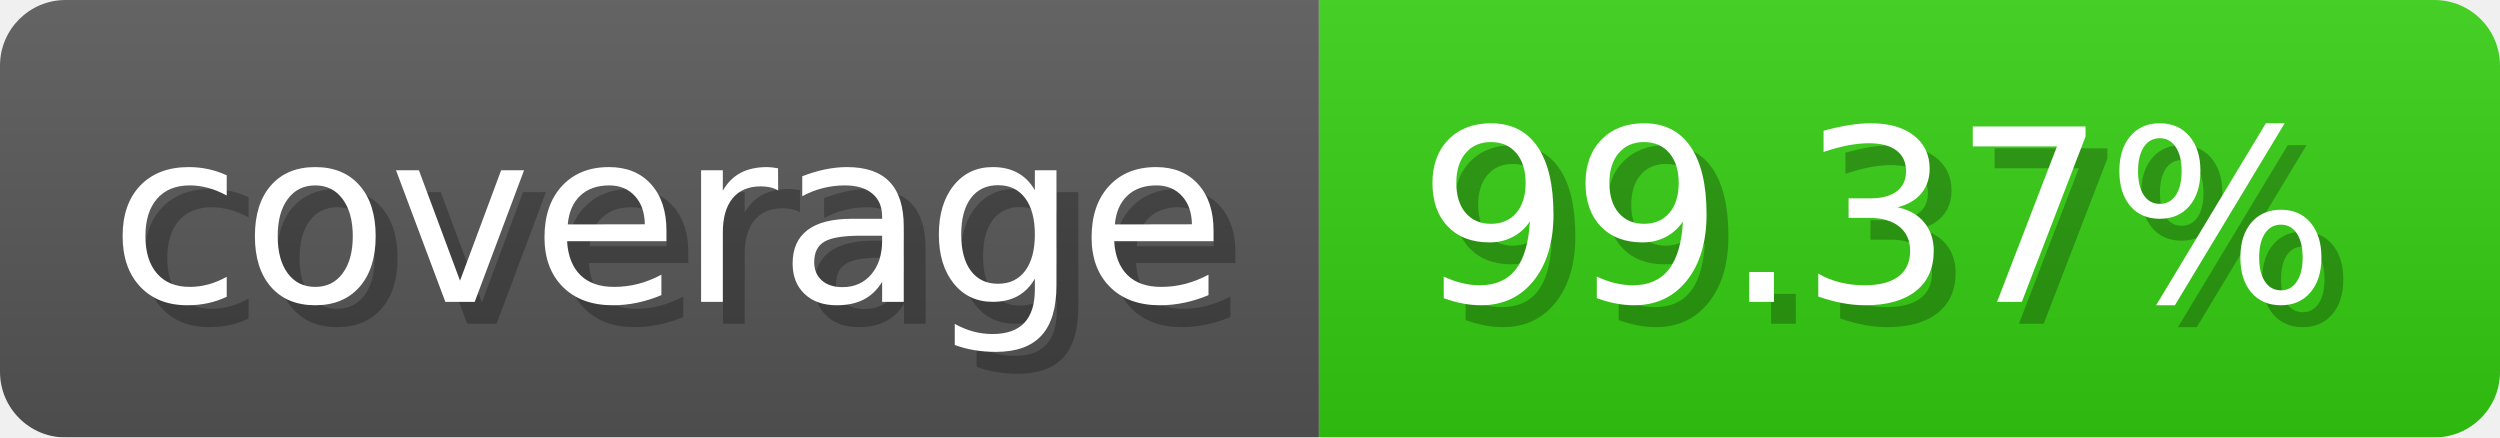
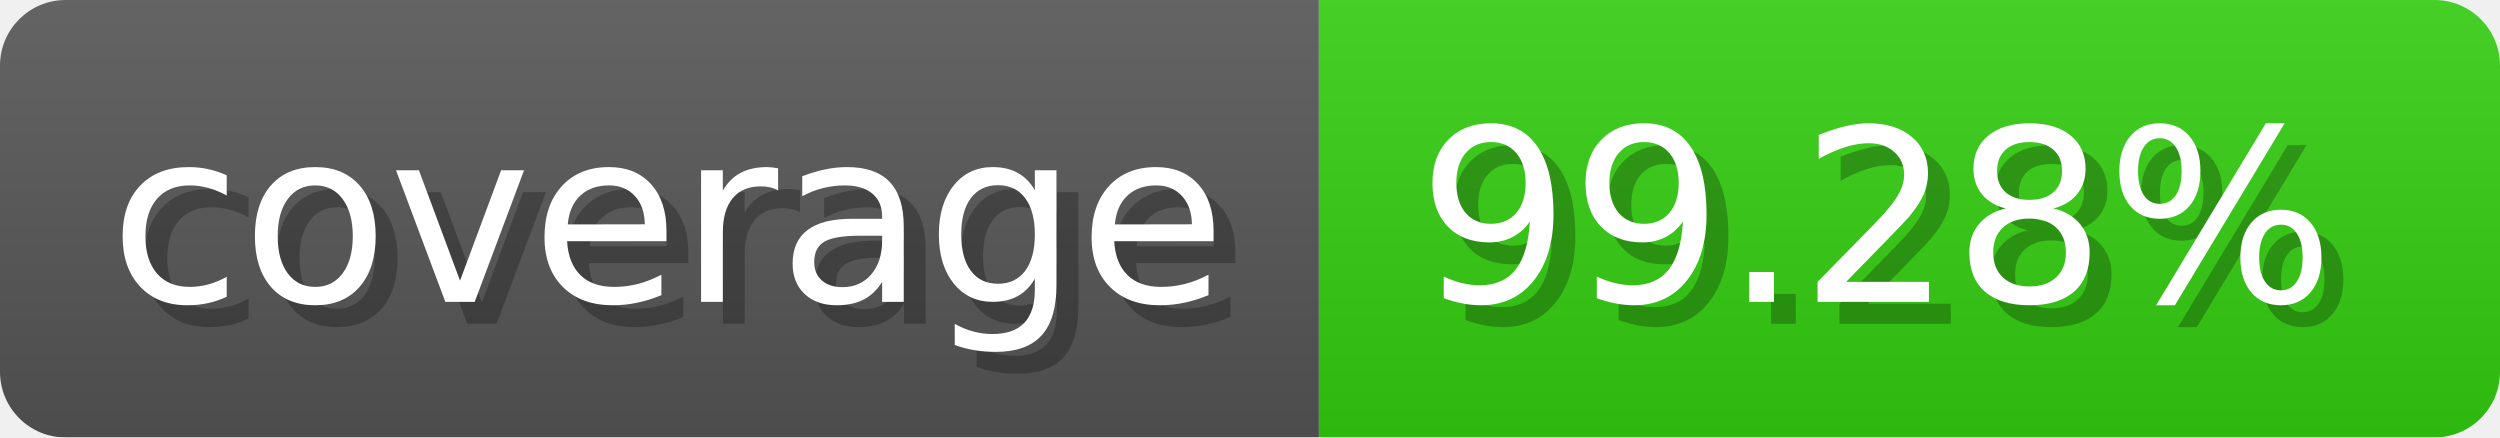
- <svg xmlns="http://www.w3.org/2000/svg" width="114.3" height="20" viewBox="0 0 1143 200" role="img" aria-label="coverage: 99.37%">
-   <linearGradient id="HOJOJ" x2="0" y2="100%">
+ <svg xmlns="http://www.w3.org/2000/svg" width="114.3" height="20" viewBox="0 0 1143 200" role="img" aria-label="coverage: 99.28%">
+   <linearGradient id="uzBNm" x2="0" y2="100%">
    <stop offset="0" stop-opacity=".1" stop-color="#EEE" />
    <stop offset="1" stop-opacity=".1" />
  </linearGradient>
-   <mask id="sdbWI">
+   <mask id="wVPAl">
    <rect width="1143" height="200" rx="30" fill="#FFF" />
  </mask>
-   <g mask="url(#sdbWI)">
+   <g mask="url(#wVPAl)">
    <rect width="603" height="200" fill="#555" />
    <rect width="540" height="200" fill="#3C1" x="603" />
-     <rect width="1143" height="200" fill="url(#HOJOJ)" />
+     <rect width="1143" height="200" fill="url(#uzBNm)" />
  </g>
  <g aria-hidden="true" fill="#fff" text-anchor="start" font-family="Verdana,DejaVu Sans,sans-serif" font-size="110">
    <text x="60" y="148" textLength="503" fill="#000" opacity="0.25">coverage</text>
    <text x="50" y="138" textLength="503">coverage</text>
-     <text x="658" y="148" textLength="440" fill="#000" opacity="0.25">99.37%</text>
-     <text x="648" y="138" textLength="440">99.37%</text>
+     <text x="658" y="148" textLength="440" fill="#000" opacity="0.25">99.28%</text>
+     <text x="648" y="138" textLength="440">99.28%</text>
  </g>
</svg>
